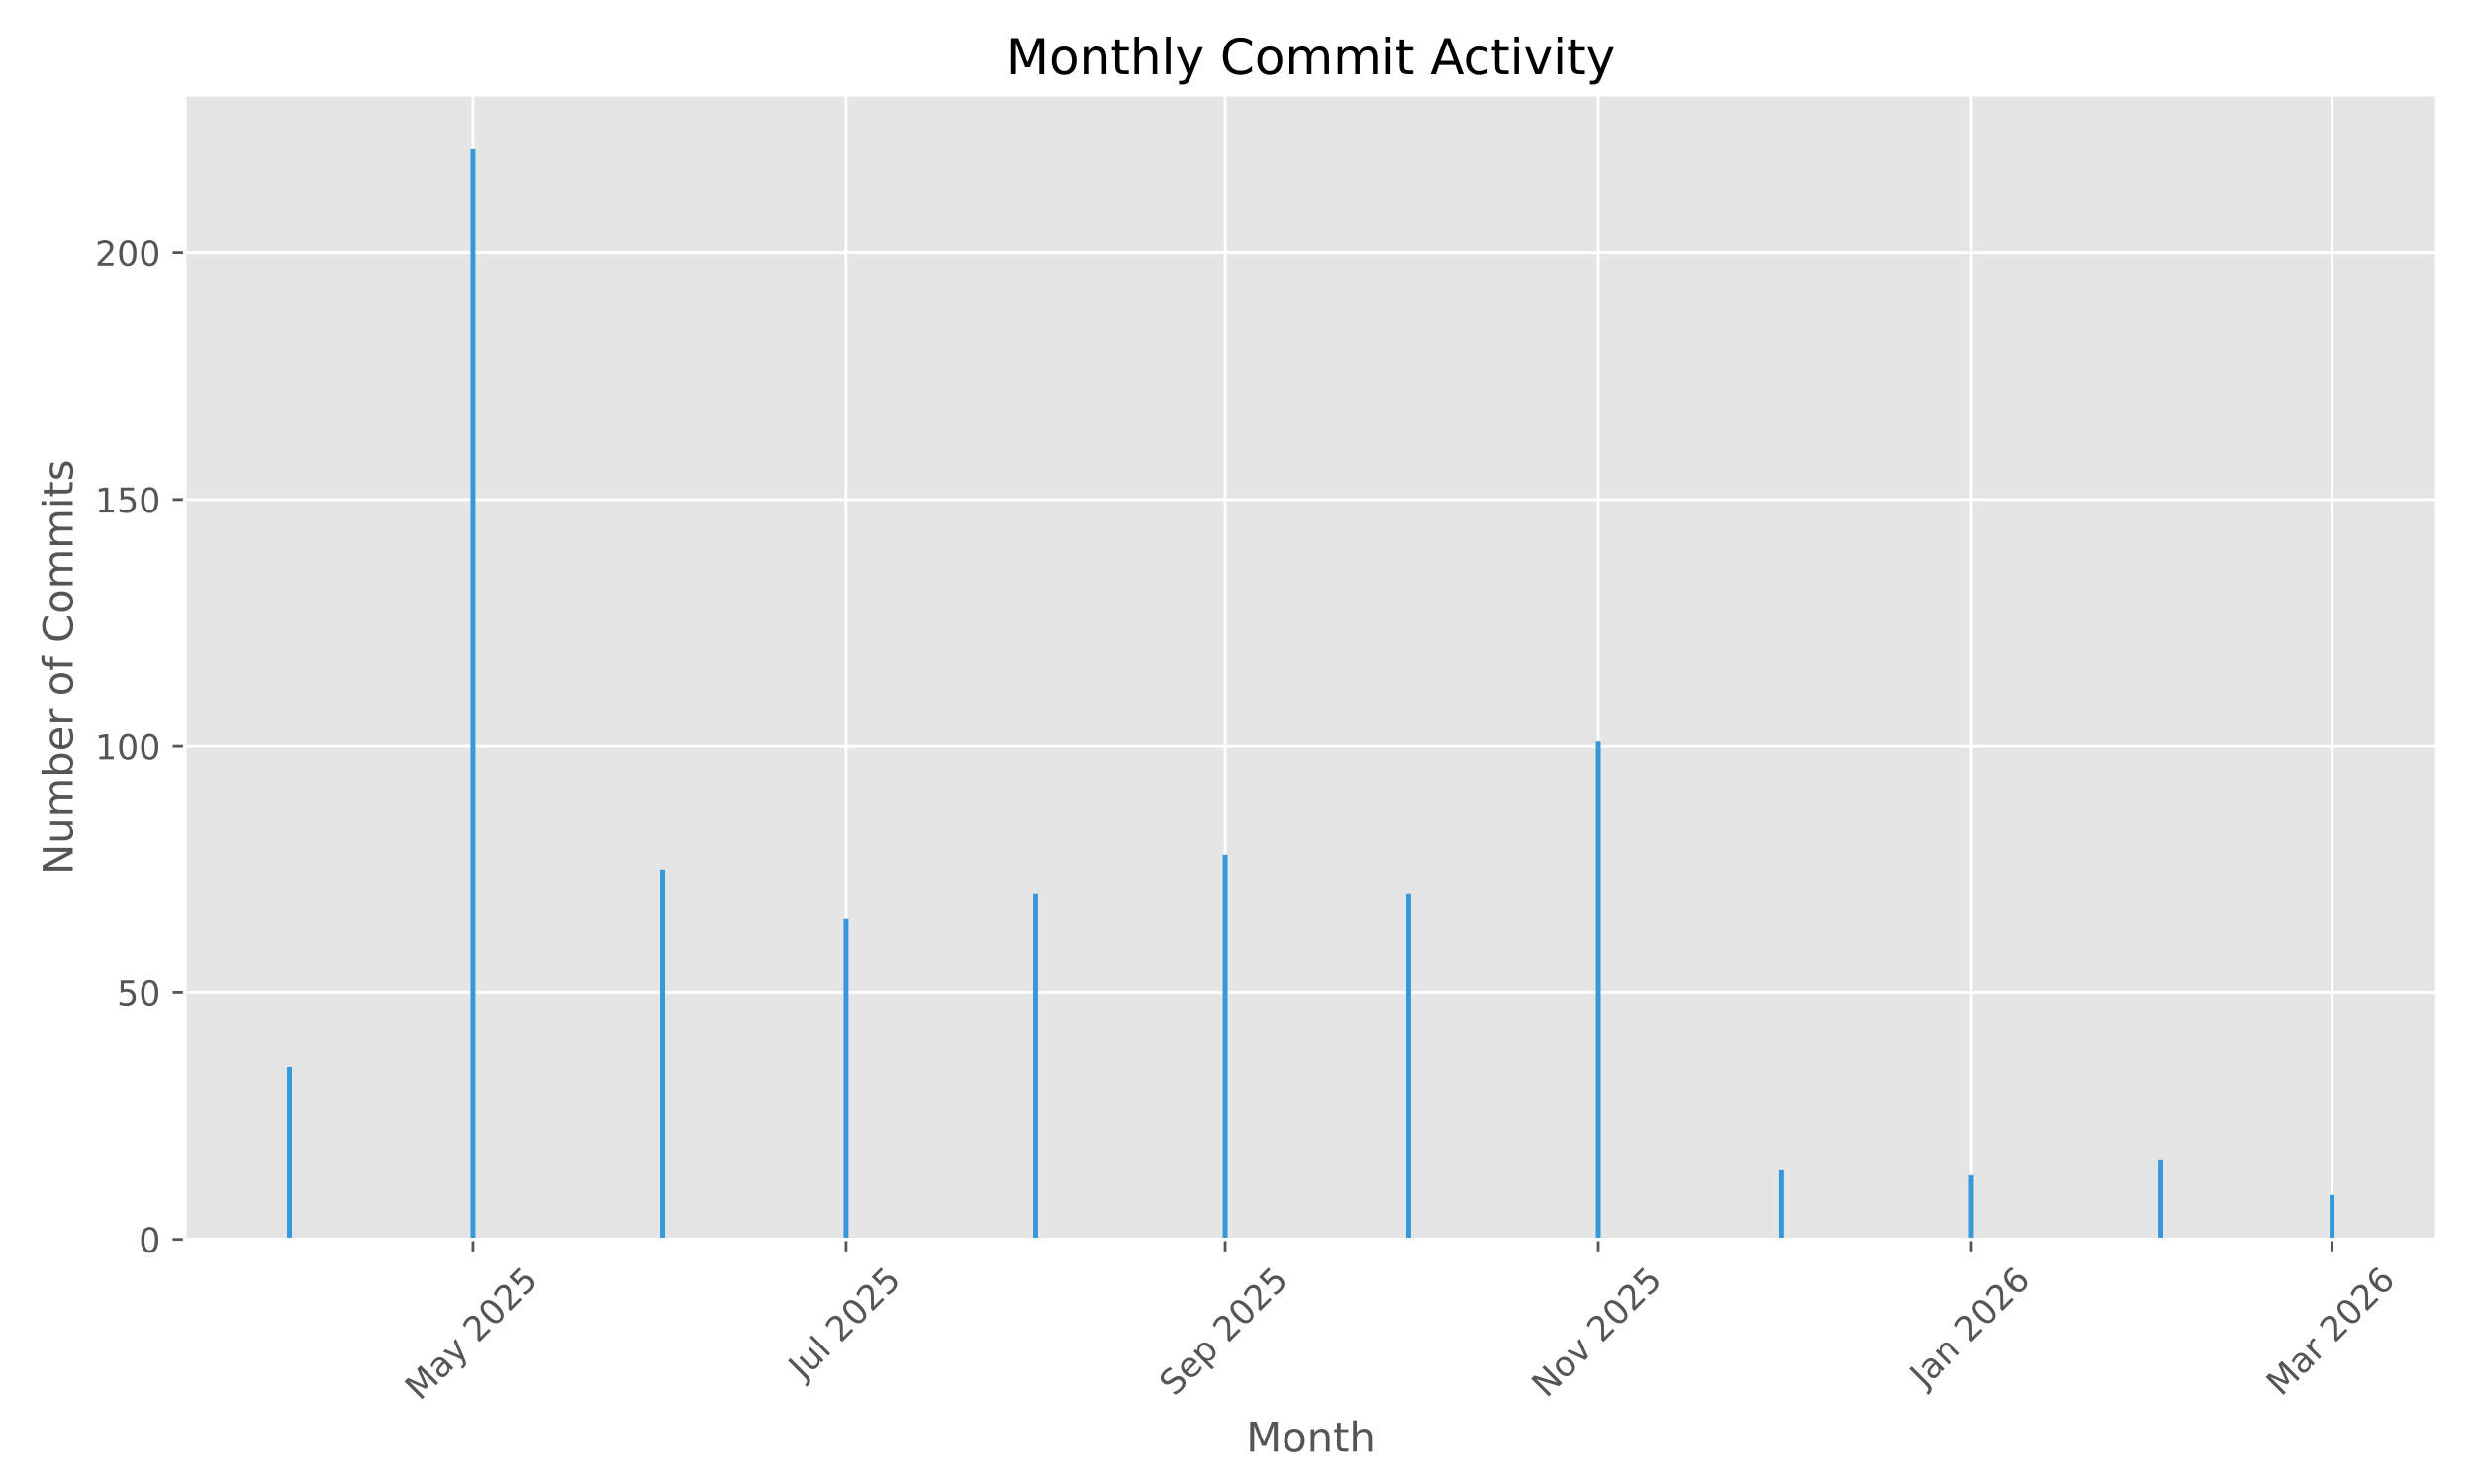
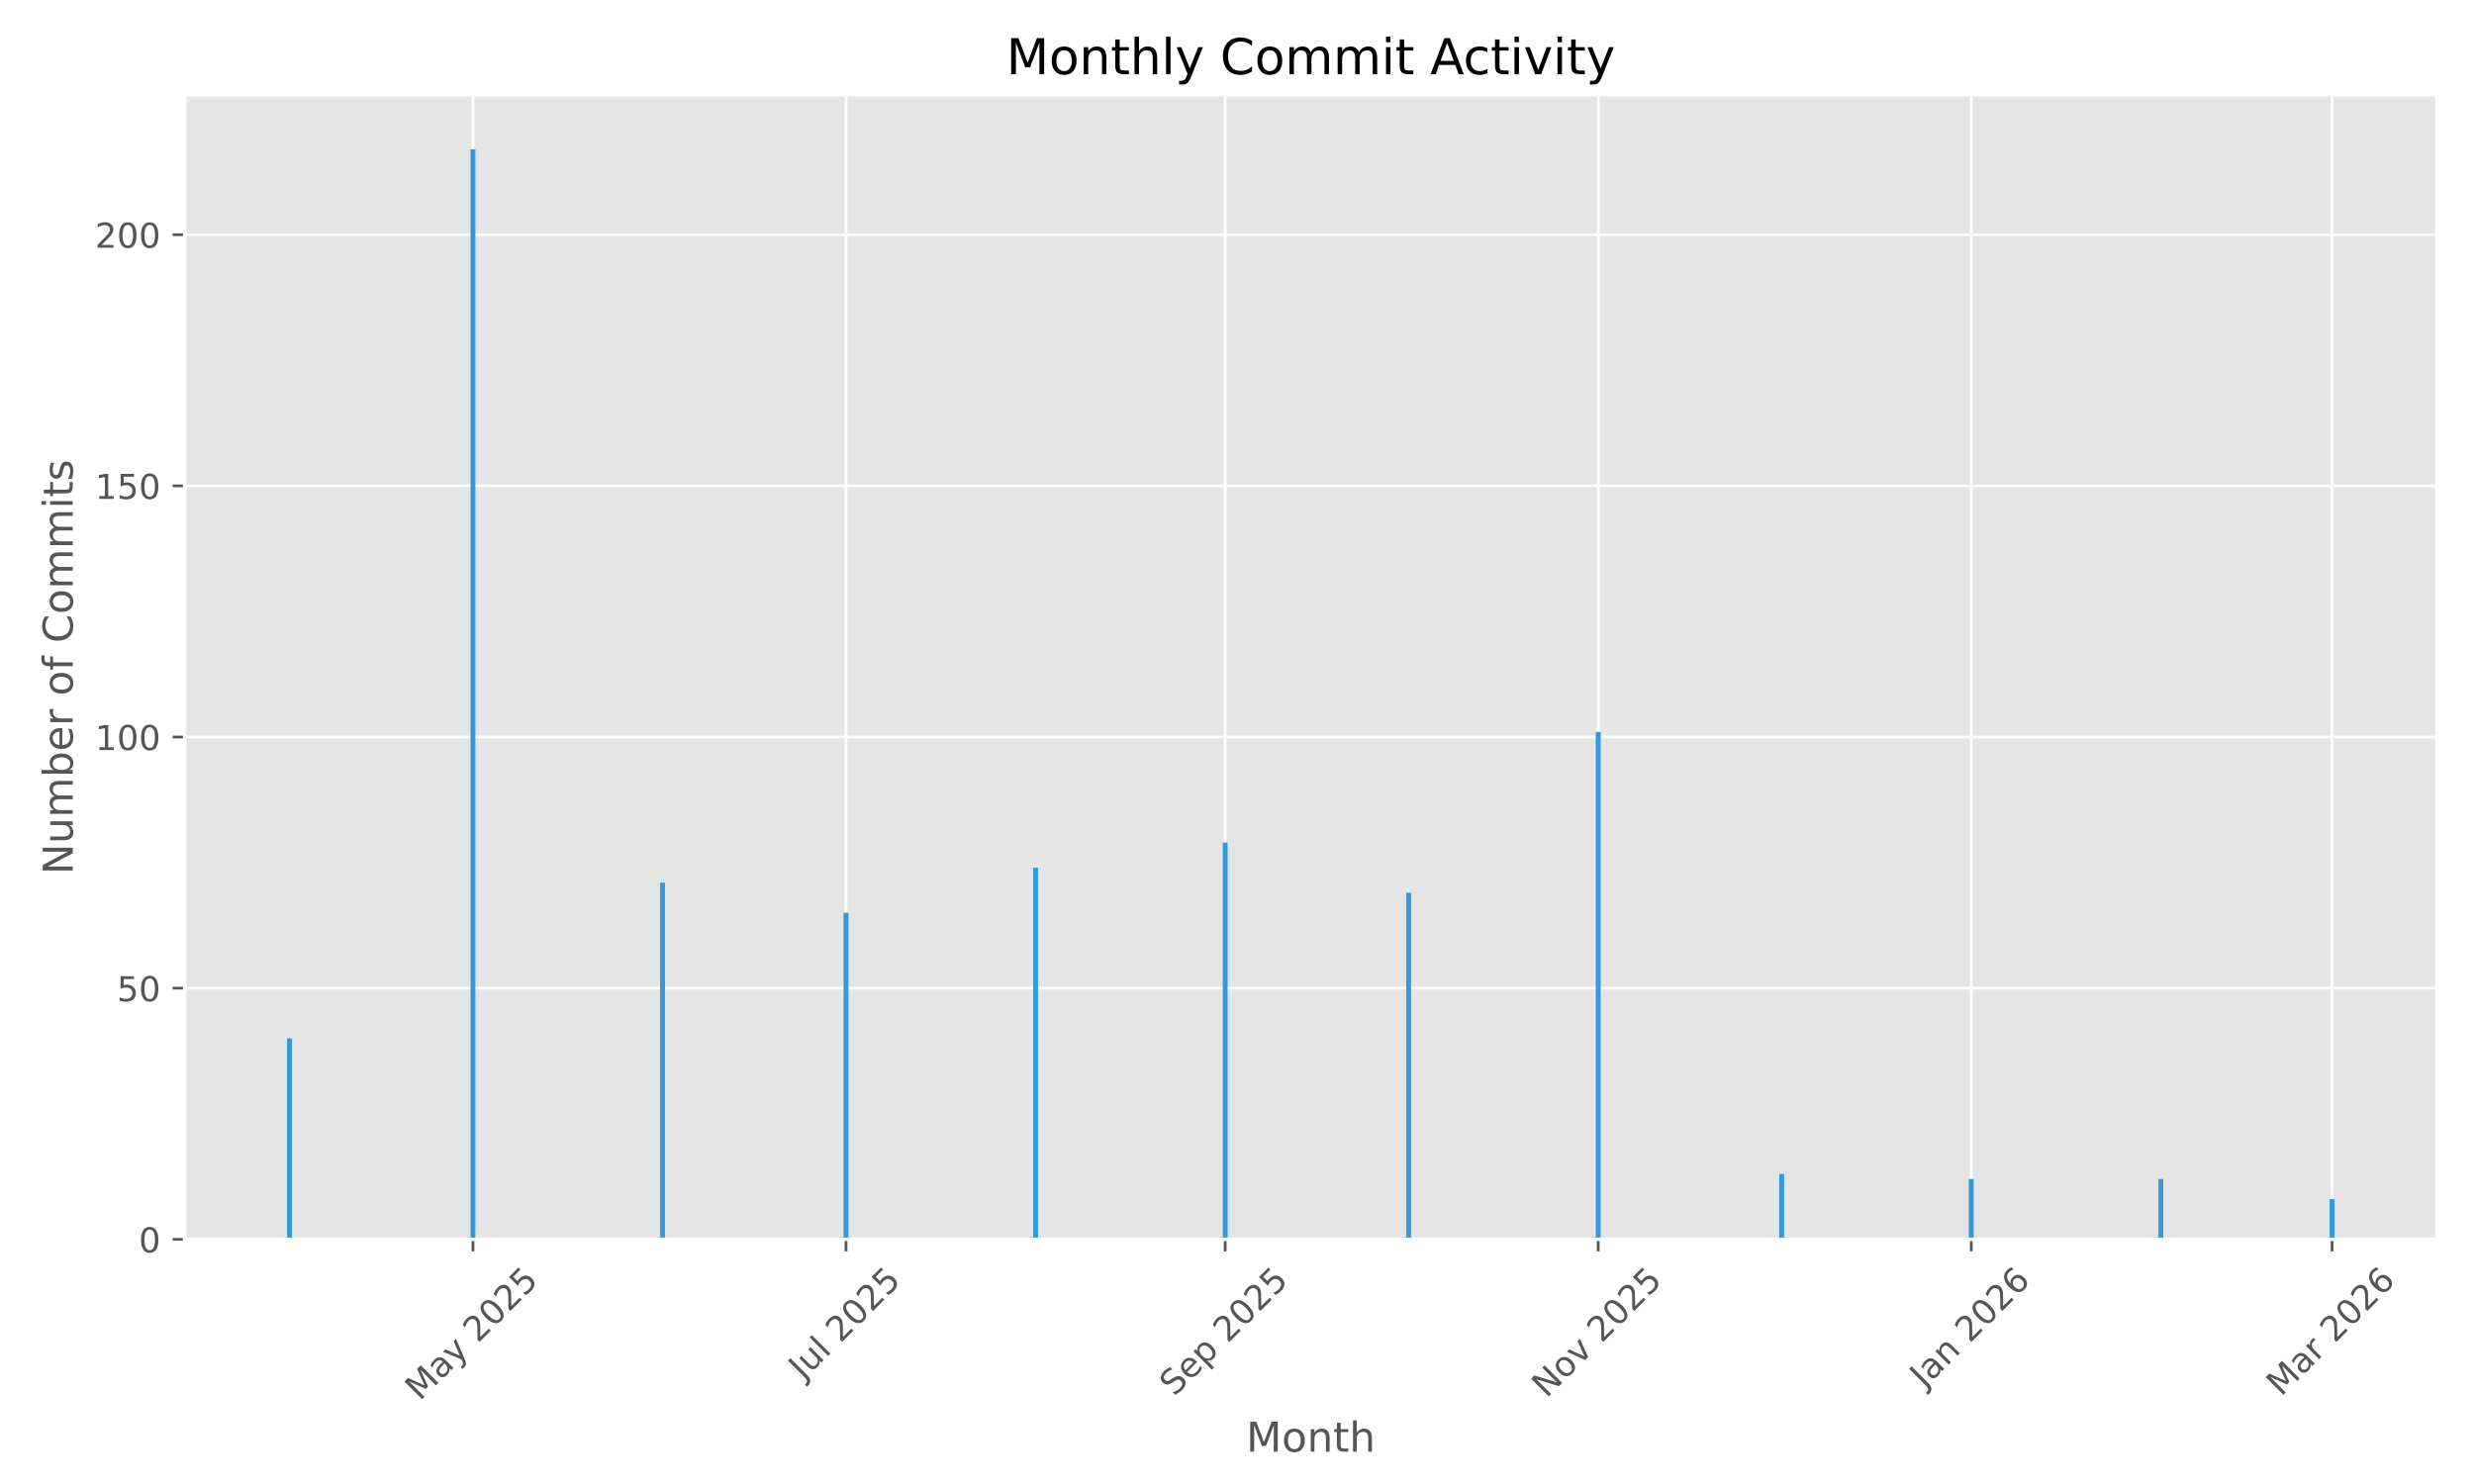
<svg xmlns="http://www.w3.org/2000/svg" xmlns:xlink="http://www.w3.org/1999/xlink" width="720pt" height="432pt" viewBox="0 0 720 432" version="1.1">
  <defs>
    <style type="text/css">*{stroke-linejoin: round; stroke-linecap: butt}</style>
  </defs>
  <g id="figure_1">
    <g id="patch_1">
      <path d="M 0 432  L 720 432  L 720 0  L 0 0  z " style="fill: #ffffff" />
    </g>
    <g id="axes_1">
      <g id="patch_2">
        <path d="M 53.75 360.775  L 709.2 360.775  L 709.2 27.6  L 53.75 27.6  z " style="fill: #e5e5e5" />
      </g>
      <g id="matplotlib.axis_1">
        <g id="xtick_1">
          <g id="line2d_1">
-             <path d="M 137.648 360.775  L 137.648 27.6  " clip-path="url(#p2f2d838e08)" style="fill: none; stroke: #ffffff; stroke-width: 0.8; stroke-linecap: square" />
+             <path d="M 137.648 360.775  L 137.648 27.6  " clip-path="url(#pf2b6d833ca)" style="fill: none; stroke: #ffffff; stroke-width: 0.8; stroke-linecap: square" />
          </g>
          <g id="line2d_2">
            <defs>
-               <path id="mee8295a18b" d="M 0 0  L 0 3.5  " style="stroke: #555555; stroke-width: 0.8" />
+               <path id="ma01b517627" d="M 0 0  L 0 3.5  " style="stroke: #555555; stroke-width: 0.8" />
            </defs>
            <g>
-               <use xlink:href="#mee8295a18b" x="137.648" y="360.775" style="fill: #555555; stroke: #555555; stroke-width: 0.8" />
+               <use xlink:href="#ma01b517627" x="137.648" y="360.775" style="fill: #555555; stroke: #555555; stroke-width: 0.8" />
            </g>
          </g>
          <g id="text_1">
            <g style="fill: #555555" transform="translate(122.1678 408.01) rotate(-45) scale(0.1 -0.1)">
              <defs>
                <path id="DejaVuSans-4d" d="M 628 4666  L 1569 4666  L 2759 1491  L 3956 4666  L 4897 4666  L 4897 0  L 4281 0  L 4281 4097  L 3078 897  L 2444 897  L 1241 4097  L 1241 0  L 628 0  L 628 4666  z " transform="scale(0.015625)" />
                <path id="DejaVuSans-61" d="M 2194 1759  Q 1497 1759 1228 1600  Q 959 1441 959 1056  Q 959 750 1161 570  Q 1363 391 1709 391  Q 2188 391 2477 730  Q 2766 1069 2766 1631  L 2766 1759  L 2194 1759  z M 3341 1997  L 3341 0  L 2766 0  L 2766 531  Q 2569 213 2275 61  Q 1981 -91 1556 -91  Q 1019 -91 701 211  Q 384 513 384 1019  Q 384 1609 779 1909  Q 1175 2209 1959 2209  L 2766 2209  L 2766 2266  Q 2766 2663 2505 2880  Q 2244 3097 1772 3097  Q 1472 3097 1187 3025  Q 903 2953 641 2809  L 641 3341  Q 956 3463 1253 3523  Q 1550 3584 1831 3584  Q 2591 3584 2966 3190  Q 3341 2797 3341 1997  z " transform="scale(0.015625)" />
                <path id="DejaVuSans-79" d="M 2059 -325  Q 1816 -950 1584 -1140  Q 1353 -1331 966 -1331  L 506 -1331  L 506 -850  L 844 -850  Q 1081 -850 1212 -737  Q 1344 -625 1503 -206  L 1606 56  L 191 3500  L 800 3500  L 1894 763  L 2988 3500  L 3597 3500  L 2059 -325  z " transform="scale(0.015625)" />
                <path id="DejaVuSans-20" transform="scale(0.015625)" />
                <path id="DejaVuSans-32" d="M 1228 531  L 3431 531  L 3431 0  L 469 0  L 469 531  Q 828 903 1448 1529  Q 2069 2156 2228 2338  Q 2531 2678 2651 2914  Q 2772 3150 2772 3378  Q 2772 3750 2511 3984  Q 2250 4219 1831 4219  Q 1534 4219 1204 4116  Q 875 4013 500 3803  L 500 4441  Q 881 4594 1212 4672  Q 1544 4750 1819 4750  Q 2544 4750 2975 4387  Q 3406 4025 3406 3419  Q 3406 3131 3298 2873  Q 3191 2616 2906 2266  Q 2828 2175 2409 1742  Q 1991 1309 1228 531  z " transform="scale(0.015625)" />
                <path id="DejaVuSans-30" d="M 2034 4250  Q 1547 4250 1301 3770  Q 1056 3291 1056 2328  Q 1056 1369 1301 889  Q 1547 409 2034 409  Q 2525 409 2770 889  Q 3016 1369 3016 2328  Q 3016 3291 2770 3770  Q 2525 4250 2034 4250  z M 2034 4750  Q 2819 4750 3233 4129  Q 3647 3509 3647 2328  Q 3647 1150 3233 529  Q 2819 -91 2034 -91  Q 1250 -91 836 529  Q 422 1150 422 2328  Q 422 3509 836 4129  Q 1250 4750 2034 4750  z " transform="scale(0.015625)" />
                <path id="DejaVuSans-35" d="M 691 4666  L 3169 4666  L 3169 4134  L 1269 4134  L 1269 2991  Q 1406 3038 1543 3061  Q 1681 3084 1819 3084  Q 2600 3084 3056 2656  Q 3513 2228 3513 1497  Q 3513 744 3044 326  Q 2575 -91 1722 -91  Q 1428 -91 1123 -41  Q 819 9 494 109  L 494 744  Q 775 591 1075 516  Q 1375 441 1709 441  Q 2250 441 2565 725  Q 2881 1009 2881 1497  Q 2881 1984 2565 2268  Q 2250 2553 1709 2553  Q 1456 2553 1204 2497  Q 953 2441 691 2322  L 691 4666  z " transform="scale(0.015625)" />
              </defs>
              <use xlink:href="#DejaVuSans-4d" />
              <use xlink:href="#DejaVuSans-61" transform="translate(86.2793 0)" />
              <use xlink:href="#DejaVuSans-79" transform="translate(147.5586 0)" />
              <use xlink:href="#DejaVuSans-20" transform="translate(206.7383 0)" />
              <use xlink:href="#DejaVuSans-32" transform="translate(238.5254 0)" />
              <use xlink:href="#DejaVuSans-30" transform="translate(302.1484 0)" />
              <use xlink:href="#DejaVuSans-32" transform="translate(365.7715 0)" />
              <use xlink:href="#DejaVuSans-35" transform="translate(429.3945 0)" />
            </g>
          </g>
        </g>
        <g id="xtick_2">
          <g id="line2d_3">
-             <path d="M 246.213 360.775  L 246.213 27.6  " clip-path="url(#p2f2d838e08)" style="fill: none; stroke: #ffffff; stroke-width: 0.8; stroke-linecap: square" />
+             <path d="M 246.213 360.775  L 246.213 27.6  " clip-path="url(#pf2b6d833ca)" style="fill: none; stroke: #ffffff; stroke-width: 0.8; stroke-linecap: square" />
          </g>
          <g id="line2d_4">
            <g>
-               <use xlink:href="#mee8295a18b" x="246.213" y="360.775" style="fill: #555555; stroke: #555555; stroke-width: 0.8" />
+               <use xlink:href="#ma01b517627" x="246.213" y="360.775" style="fill: #555555; stroke: #555555; stroke-width: 0.8" />
            </g>
          </g>
          <g id="text_2">
            <g style="fill: #555555" transform="translate(233.777 401.9222) rotate(-45) scale(0.1 -0.1)">
              <defs>
                <path id="DejaVuSans-4a" d="M 628 4666  L 1259 4666  L 1259 325  Q 1259 -519 939 -900  Q 619 -1281 -91 -1281  L -331 -1281  L -331 -750  L -134 -750  Q 284 -750 456 -515  Q 628 -281 628 325  L 628 4666  z " transform="scale(0.015625)" />
                <path id="DejaVuSans-75" d="M 544 1381  L 544 3500  L 1119 3500  L 1119 1403  Q 1119 906 1312 657  Q 1506 409 1894 409  Q 2359 409 2629 706  Q 2900 1003 2900 1516  L 2900 3500  L 3475 3500  L 3475 0  L 2900 0  L 2900 538  Q 2691 219 2414 64  Q 2138 -91 1772 -91  Q 1169 -91 856 284  Q 544 659 544 1381  z M 1991 3584  L 1991 3584  z " transform="scale(0.015625)" />
                <path id="DejaVuSans-6c" d="M 603 4863  L 1178 4863  L 1178 0  L 603 0  L 603 4863  z " transform="scale(0.015625)" />
              </defs>
              <use xlink:href="#DejaVuSans-4a" />
              <use xlink:href="#DejaVuSans-75" transform="translate(29.49219 0)" />
              <use xlink:href="#DejaVuSans-6c" transform="translate(92.87109 0)" />
              <use xlink:href="#DejaVuSans-20" transform="translate(120.6543 0)" />
              <use xlink:href="#DejaVuSans-32" transform="translate(152.4414 0)" />
              <use xlink:href="#DejaVuSans-30" transform="translate(216.0645 0)" />
              <use xlink:href="#DejaVuSans-32" transform="translate(279.6875 0)" />
              <use xlink:href="#DejaVuSans-35" transform="translate(343.3105 0)" />
            </g>
          </g>
        </g>
        <g id="xtick_3">
          <g id="line2d_5">
-             <path d="M 356.558 360.775  L 356.558 27.6  " clip-path="url(#p2f2d838e08)" style="fill: none; stroke: #ffffff; stroke-width: 0.8; stroke-linecap: square" />
+             <path d="M 356.558 360.775  L 356.558 27.6  " clip-path="url(#pf2b6d833ca)" style="fill: none; stroke: #ffffff; stroke-width: 0.8; stroke-linecap: square" />
          </g>
          <g id="line2d_6">
            <g>
-               <use xlink:href="#mee8295a18b" x="356.558" y="360.775" style="fill: #555555; stroke: #555555; stroke-width: 0.8" />
+               <use xlink:href="#ma01b517627" x="356.558" y="360.775" style="fill: #555555; stroke: #555555; stroke-width: 0.8" />
            </g>
          </g>
          <g id="text_3">
            <g style="fill: #555555" transform="translate(341.7235 406.7195) rotate(-45) scale(0.1 -0.1)">
              <defs>
                <path id="DejaVuSans-53" d="M 3425 4513  L 3425 3897  Q 3066 4069 2747 4153  Q 2428 4238 2131 4238  Q 1616 4238 1336 4038  Q 1056 3838 1056 3469  Q 1056 3159 1242 3001  Q 1428 2844 1947 2747  L 2328 2669  Q 3034 2534 3370 2195  Q 3706 1856 3706 1288  Q 3706 609 3251 259  Q 2797 -91 1919 -91  Q 1588 -91 1214 -16  Q 841 59 441 206  L 441 856  Q 825 641 1194 531  Q 1563 422 1919 422  Q 2459 422 2753 634  Q 3047 847 3047 1241  Q 3047 1584 2836 1778  Q 2625 1972 2144 2069  L 1759 2144  Q 1053 2284 737 2584  Q 422 2884 422 3419  Q 422 4038 858 4394  Q 1294 4750 2059 4750  Q 2388 4750 2728 4690  Q 3069 4631 3425 4513  z " transform="scale(0.015625)" />
                <path id="DejaVuSans-65" d="M 3597 1894  L 3597 1613  L 953 1613  Q 991 1019 1311 708  Q 1631 397 2203 397  Q 2534 397 2845 478  Q 3156 559 3463 722  L 3463 178  Q 3153 47 2828 -22  Q 2503 -91 2169 -91  Q 1331 -91 842 396  Q 353 884 353 1716  Q 353 2575 817 3079  Q 1281 3584 2069 3584  Q 2775 3584 3186 3129  Q 3597 2675 3597 1894  z M 3022 2063  Q 3016 2534 2758 2815  Q 2500 3097 2075 3097  Q 1594 3097 1305 2825  Q 1016 2553 972 2059  L 3022 2063  z " transform="scale(0.015625)" />
                <path id="DejaVuSans-70" d="M 1159 525  L 1159 -1331  L 581 -1331  L 581 3500  L 1159 3500  L 1159 2969  Q 1341 3281 1617 3432  Q 1894 3584 2278 3584  Q 2916 3584 3314 3078  Q 3713 2572 3713 1747  Q 3713 922 3314 415  Q 2916 -91 2278 -91  Q 1894 -91 1617 61  Q 1341 213 1159 525  z M 3116 1747  Q 3116 2381 2855 2742  Q 2594 3103 2138 3103  Q 1681 3103 1420 2742  Q 1159 2381 1159 1747  Q 1159 1113 1420 752  Q 1681 391 2138 391  Q 2594 391 2855 752  Q 3116 1113 3116 1747  z " transform="scale(0.015625)" />
              </defs>
              <use xlink:href="#DejaVuSans-53" />
              <use xlink:href="#DejaVuSans-65" transform="translate(63.47656 0)" />
              <use xlink:href="#DejaVuSans-70" transform="translate(125 0)" />
              <use xlink:href="#DejaVuSans-20" transform="translate(188.4766 0)" />
              <use xlink:href="#DejaVuSans-32" transform="translate(220.2637 0)" />
              <use xlink:href="#DejaVuSans-30" transform="translate(283.8867 0)" />
              <use xlink:href="#DejaVuSans-32" transform="translate(347.5098 0)" />
              <use xlink:href="#DejaVuSans-35" transform="translate(411.1328 0)" />
            </g>
          </g>
        </g>
        <g id="xtick_4">
          <g id="line2d_7">
-             <path d="M 465.124 360.775  L 465.124 27.6  " clip-path="url(#p2f2d838e08)" style="fill: none; stroke: #ffffff; stroke-width: 0.8; stroke-linecap: square" />
+             <path d="M 465.124 360.775  L 465.124 27.6  " clip-path="url(#pf2b6d833ca)" style="fill: none; stroke: #ffffff; stroke-width: 0.8; stroke-linecap: square" />
          </g>
          <g id="line2d_8">
            <g>
-               <use xlink:href="#mee8295a18b" x="465.124" y="360.775" style="fill: #555555; stroke: #555555; stroke-width: 0.8" />
+               <use xlink:href="#ma01b517627" x="465.124" y="360.775" style="fill: #555555; stroke: #555555; stroke-width: 0.8" />
            </g>
          </g>
          <g id="text_4">
            <g style="fill: #555555" transform="translate(450.0524 407.1924) rotate(-45) scale(0.1 -0.1)">
              <defs>
                <path id="DejaVuSans-4e" d="M 628 4666  L 1478 4666  L 3547 763  L 3547 4666  L 4159 4666  L 4159 0  L 3309 0  L 1241 3903  L 1241 0  L 628 0  L 628 4666  z " transform="scale(0.015625)" />
                <path id="DejaVuSans-6f" d="M 1959 3097  Q 1497 3097 1228 2736  Q 959 2375 959 1747  Q 959 1119 1226 758  Q 1494 397 1959 397  Q 2419 397 2687 759  Q 2956 1122 2956 1747  Q 2956 2369 2687 2733  Q 2419 3097 1959 3097  z M 1959 3584  Q 2709 3584 3137 3096  Q 3566 2609 3566 1747  Q 3566 888 3137 398  Q 2709 -91 1959 -91  Q 1206 -91 779 398  Q 353 888 353 1747  Q 353 2609 779 3096  Q 1206 3584 1959 3584  z " transform="scale(0.015625)" />
                <path id="DejaVuSans-76" d="M 191 3500  L 800 3500  L 1894 563  L 2988 3500  L 3597 3500  L 2284 0  L 1503 0  L 191 3500  z " transform="scale(0.015625)" />
              </defs>
              <use xlink:href="#DejaVuSans-4e" />
              <use xlink:href="#DejaVuSans-6f" transform="translate(74.80469 0)" />
              <use xlink:href="#DejaVuSans-76" transform="translate(135.9863 0)" />
              <use xlink:href="#DejaVuSans-20" transform="translate(195.166 0)" />
              <use xlink:href="#DejaVuSans-32" transform="translate(226.9531 0)" />
              <use xlink:href="#DejaVuSans-30" transform="translate(290.5762 0)" />
              <use xlink:href="#DejaVuSans-32" transform="translate(354.1992 0)" />
              <use xlink:href="#DejaVuSans-35" transform="translate(417.8223 0)" />
            </g>
          </g>
        </g>
        <g id="xtick_5">
          <g id="line2d_9">
-             <path d="M 573.689 360.775  L 573.689 27.6  " clip-path="url(#p2f2d838e08)" style="fill: none; stroke: #ffffff; stroke-width: 0.8; stroke-linecap: square" />
+             <path d="M 573.689 360.775  L 573.689 27.6  " clip-path="url(#pf2b6d833ca)" style="fill: none; stroke: #ffffff; stroke-width: 0.8; stroke-linecap: square" />
          </g>
          <g id="line2d_10">
            <g>
-               <use xlink:href="#mee8295a18b" x="573.689" y="360.775" style="fill: #555555; stroke: #555555; stroke-width: 0.8" />
+               <use xlink:href="#ma01b517627" x="573.689" y="360.775" style="fill: #555555; stroke: #555555; stroke-width: 0.8" />
            </g>
          </g>
          <g id="text_5">
            <g style="fill: #555555" transform="translate(560.0684 404.291) rotate(-45) scale(0.1 -0.1)">
              <defs>
                <path id="DejaVuSans-6e" d="M 3513 2113  L 3513 0  L 2938 0  L 2938 2094  Q 2938 2591 2744 2837  Q 2550 3084 2163 3084  Q 1697 3084 1428 2787  Q 1159 2491 1159 1978  L 1159 0  L 581 0  L 581 3500  L 1159 3500  L 1159 2956  Q 1366 3272 1645 3428  Q 1925 3584 2291 3584  Q 2894 3584 3203 3211  Q 3513 2838 3513 2113  z " transform="scale(0.015625)" />
                <path id="DejaVuSans-36" d="M 2113 2584  Q 1688 2584 1439 2293  Q 1191 2003 1191 1497  Q 1191 994 1439 701  Q 1688 409 2113 409  Q 2538 409 2786 701  Q 3034 994 3034 1497  Q 3034 2003 2786 2293  Q 2538 2584 2113 2584  z M 3366 4563  L 3366 3988  Q 3128 4100 2886 4159  Q 2644 4219 2406 4219  Q 1781 4219 1451 3797  Q 1122 3375 1075 2522  Q 1259 2794 1537 2939  Q 1816 3084 2150 3084  Q 2853 3084 3261 2657  Q 3669 2231 3669 1497  Q 3669 778 3244 343  Q 2819 -91 2113 -91  Q 1303 -91 875 529  Q 447 1150 447 2328  Q 447 3434 972 4092  Q 1497 4750 2381 4750  Q 2619 4750 2861 4703  Q 3103 4656 3366 4563  z " transform="scale(0.015625)" />
              </defs>
              <use xlink:href="#DejaVuSans-4a" />
              <use xlink:href="#DejaVuSans-61" transform="translate(29.49219 0)" />
              <use xlink:href="#DejaVuSans-6e" transform="translate(90.77148 0)" />
              <use xlink:href="#DejaVuSans-20" transform="translate(154.1504 0)" />
              <use xlink:href="#DejaVuSans-32" transform="translate(185.9375 0)" />
              <use xlink:href="#DejaVuSans-30" transform="translate(249.5605 0)" />
              <use xlink:href="#DejaVuSans-32" transform="translate(313.1836 0)" />
              <use xlink:href="#DejaVuSans-36" transform="translate(376.8066 0)" />
            </g>
          </g>
        </g>
        <g id="xtick_6">
          <g id="line2d_11">
-             <path d="M 678.695 360.775  L 678.695 27.6  " clip-path="url(#p2f2d838e08)" style="fill: none; stroke: #ffffff; stroke-width: 0.8; stroke-linecap: square" />
+             <path d="M 678.695 360.775  L 678.695 27.6  " clip-path="url(#pf2b6d833ca)" style="fill: none; stroke: #ffffff; stroke-width: 0.8; stroke-linecap: square" />
          </g>
          <g id="line2d_12">
            <g>
-               <use xlink:href="#mee8295a18b" x="678.695" y="360.775" style="fill: #555555; stroke: #555555; stroke-width: 0.8" />
+               <use xlink:href="#ma01b517627" x="678.695" y="360.775" style="fill: #555555; stroke: #555555; stroke-width: 0.8" />
            </g>
          </g>
          <g id="text_6">
            <g style="fill: #555555" transform="translate(663.854 406.7317) rotate(-45) scale(0.1 -0.1)">
              <defs>
                <path id="DejaVuSans-72" d="M 2631 2963  Q 2534 3019 2420 3045  Q 2306 3072 2169 3072  Q 1681 3072 1420 2755  Q 1159 2438 1159 1844  L 1159 0  L 581 0  L 581 3500  L 1159 3500  L 1159 2956  Q 1341 3275 1631 3429  Q 1922 3584 2338 3584  Q 2397 3584 2469 3576  Q 2541 3569 2628 3553  L 2631 2963  z " transform="scale(0.015625)" />
              </defs>
              <use xlink:href="#DejaVuSans-4d" />
              <use xlink:href="#DejaVuSans-61" transform="translate(86.2793 0)" />
              <use xlink:href="#DejaVuSans-72" transform="translate(147.5586 0)" />
              <use xlink:href="#DejaVuSans-20" transform="translate(188.6719 0)" />
              <use xlink:href="#DejaVuSans-32" transform="translate(220.459 0)" />
              <use xlink:href="#DejaVuSans-30" transform="translate(284.082 0)" />
              <use xlink:href="#DejaVuSans-32" transform="translate(347.7051 0)" />
              <use xlink:href="#DejaVuSans-36" transform="translate(411.3281 0)" />
            </g>
          </g>
        </g>
        <g id="text_7">
          <g style="fill: #555555" transform="translate(362.6697 422.5987) scale(0.12 -0.12)">
            <defs>
              <path id="DejaVuSans-74" d="M 1172 4494  L 1172 3500  L 2356 3500  L 2356 3053  L 1172 3053  L 1172 1153  Q 1172 725 1289 603  Q 1406 481 1766 481  L 2356 481  L 2356 0  L 1766 0  Q 1100 0 847 248  Q 594 497 594 1153  L 594 3053  L 172 3053  L 172 3500  L 594 3500  L 594 4494  L 1172 4494  z " transform="scale(0.015625)" />
              <path id="DejaVuSans-68" d="M 3513 2113  L 3513 0  L 2938 0  L 2938 2094  Q 2938 2591 2744 2837  Q 2550 3084 2163 3084  Q 1697 3084 1428 2787  Q 1159 2491 1159 1978  L 1159 0  L 581 0  L 581 4863  L 1159 4863  L 1159 2956  Q 1366 3272 1645 3428  Q 1925 3584 2291 3584  Q 2894 3584 3203 3211  Q 3513 2838 3513 2113  z " transform="scale(0.015625)" />
            </defs>
            <use xlink:href="#DejaVuSans-4d" />
            <use xlink:href="#DejaVuSans-6f" transform="translate(86.2793 0)" />
            <use xlink:href="#DejaVuSans-6e" transform="translate(147.4609 0)" />
            <use xlink:href="#DejaVuSans-74" transform="translate(210.8398 0)" />
            <use xlink:href="#DejaVuSans-68" transform="translate(250.0488 0)" />
          </g>
        </g>
      </g>
      <g id="matplotlib.axis_2">
        <g id="ytick_1">
          <g id="line2d_13">
-             <path d="M 53.75 360.775  L 709.2 360.775  " clip-path="url(#p2f2d838e08)" style="fill: none; stroke: #ffffff; stroke-width: 0.8; stroke-linecap: square" />
+             <path d="M 53.75 360.775  L 709.2 360.775  " clip-path="url(#pf2b6d833ca)" style="fill: none; stroke: #ffffff; stroke-width: 0.8; stroke-linecap: square" />
          </g>
          <g id="line2d_14">
            <defs>
-               <path id="me5cf49179d" d="M 0 0  L -3.5 0  " style="stroke: #555555; stroke-width: 0.8" />
+               <path id="m3fe69414ab" d="M 0 0  L -3.5 0  " style="stroke: #555555; stroke-width: 0.8" />
            </defs>
            <g>
-               <use xlink:href="#me5cf49179d" x="53.75" y="360.775" style="fill: #555555; stroke: #555555; stroke-width: 0.8" />
+               <use xlink:href="#m3fe69414ab" x="53.75" y="360.775" style="fill: #555555; stroke: #555555; stroke-width: 0.8" />
            </g>
          </g>
          <g id="text_8">
            <g style="fill: #555555" transform="translate(40.3875 364.5737) scale(0.1 -0.1)">
              <use xlink:href="#DejaVuSans-30" />
            </g>
          </g>
        </g>
        <g id="ytick_2">
          <g id="line2d_15">
-             <path d="M 53.75 288.985  L 709.2 288.985  " clip-path="url(#p2f2d838e08)" style="fill: none; stroke: #ffffff; stroke-width: 0.8; stroke-linecap: square" />
+             <path d="M 53.75 287.662  L 709.2 287.662  " clip-path="url(#pf2b6d833ca)" style="fill: none; stroke: #ffffff; stroke-width: 0.8; stroke-linecap: square" />
          </g>
          <g id="line2d_16">
            <g>
-               <use xlink:href="#me5cf49179d" x="53.75" y="288.985" style="fill: #555555; stroke: #555555; stroke-width: 0.8" />
+               <use xlink:href="#m3fe69414ab" x="53.75" y="287.662" style="fill: #555555; stroke: #555555; stroke-width: 0.8" />
            </g>
          </g>
          <g id="text_9">
-             <g style="fill: #555555" transform="translate(34.025 292.7843) scale(0.1 -0.1)">
+             <g style="fill: #555555" transform="translate(34.025 291.461) scale(0.1 -0.1)">
              <use xlink:href="#DejaVuSans-35" />
              <use xlink:href="#DejaVuSans-30" transform="translate(63.62305 0)" />
            </g>
          </g>
        </g>
        <g id="ytick_3">
          <g id="line2d_17">
-             <path d="M 53.75 217.196  L 709.2 217.196  " clip-path="url(#p2f2d838e08)" style="fill: none; stroke: #ffffff; stroke-width: 0.8; stroke-linecap: square" />
+             <path d="M 53.75 214.549  L 709.2 214.549  " clip-path="url(#pf2b6d833ca)" style="fill: none; stroke: #ffffff; stroke-width: 0.8; stroke-linecap: square" />
          </g>
          <g id="line2d_18">
            <g>
-               <use xlink:href="#me5cf49179d" x="53.75" y="217.196" style="fill: #555555; stroke: #555555; stroke-width: 0.8" />
+               <use xlink:href="#m3fe69414ab" x="53.75" y="214.549" style="fill: #555555; stroke: #555555; stroke-width: 0.8" />
            </g>
          </g>
          <g id="text_10">
-             <g style="fill: #555555" transform="translate(27.6625 220.995) scale(0.1 -0.1)">
+             <g style="fill: #555555" transform="translate(27.6625 218.3484) scale(0.1 -0.1)">
              <defs>
                <path id="DejaVuSans-31" d="M 794 531  L 1825 531  L 1825 4091  L 703 3866  L 703 4441  L 1819 4666  L 2450 4666  L 2450 531  L 3481 531  L 3481 0  L 794 0  L 794 531  z " transform="scale(0.015625)" />
              </defs>
              <use xlink:href="#DejaVuSans-31" />
              <use xlink:href="#DejaVuSans-30" transform="translate(63.62305 0)" />
              <use xlink:href="#DejaVuSans-30" transform="translate(127.2461 0)" />
            </g>
          </g>
        </g>
        <g id="ytick_4">
          <g id="line2d_19">
-             <path d="M 53.75 145.406  L 709.2 145.406  " clip-path="url(#p2f2d838e08)" style="fill: none; stroke: #ffffff; stroke-width: 0.8; stroke-linecap: square" />
+             <path d="M 53.75 141.436  L 709.2 141.436  " clip-path="url(#pf2b6d833ca)" style="fill: none; stroke: #ffffff; stroke-width: 0.8; stroke-linecap: square" />
          </g>
          <g id="line2d_20">
            <g>
-               <use xlink:href="#me5cf49179d" x="53.75" y="145.406" style="fill: #555555; stroke: #555555; stroke-width: 0.8" />
+               <use xlink:href="#m3fe69414ab" x="53.75" y="141.436" style="fill: #555555; stroke: #555555; stroke-width: 0.8" />
            </g>
          </g>
          <g id="text_11">
-             <g style="fill: #555555" transform="translate(27.6625 149.2056) scale(0.1 -0.1)">
+             <g style="fill: #555555" transform="translate(27.6625 145.2357) scale(0.1 -0.1)">
              <use xlink:href="#DejaVuSans-31" />
              <use xlink:href="#DejaVuSans-35" transform="translate(63.62305 0)" />
              <use xlink:href="#DejaVuSans-30" transform="translate(127.2461 0)" />
            </g>
          </g>
        </g>
        <g id="ytick_5">
          <g id="line2d_21">
-             <path d="M 53.75 73.617  L 709.2 73.617  " clip-path="url(#p2f2d838e08)" style="fill: none; stroke: #ffffff; stroke-width: 0.8; stroke-linecap: square" />
+             <path d="M 53.75 68.324  L 709.2 68.324  " clip-path="url(#pf2b6d833ca)" style="fill: none; stroke: #ffffff; stroke-width: 0.8; stroke-linecap: square" />
          </g>
          <g id="line2d_22">
            <g>
-               <use xlink:href="#me5cf49179d" x="53.75" y="73.617" style="fill: #555555; stroke: #555555; stroke-width: 0.8" />
+               <use xlink:href="#m3fe69414ab" x="53.75" y="68.324" style="fill: #555555; stroke: #555555; stroke-width: 0.8" />
            </g>
          </g>
          <g id="text_12">
-             <g style="fill: #555555" transform="translate(27.6625 77.41621) scale(0.1 -0.1)">
+             <g style="fill: #555555" transform="translate(27.6625 72.12298) scale(0.1 -0.1)">
              <use xlink:href="#DejaVuSans-32" />
              <use xlink:href="#DejaVuSans-30" transform="translate(63.62305 0)" />
              <use xlink:href="#DejaVuSans-30" transform="translate(127.2461 0)" />
            </g>
          </g>
        </g>
        <g id="text_13">
          <g style="fill: #555555" transform="translate(21.16688 254.5819) rotate(-90) scale(0.12 -0.12)">
            <defs>
              <path id="DejaVuSans-6d" d="M 3328 2828  Q 3544 3216 3844 3400  Q 4144 3584 4550 3584  Q 5097 3584 5394 3201  Q 5691 2819 5691 2113  L 5691 0  L 5113 0  L 5113 2094  Q 5113 2597 4934 2840  Q 4756 3084 4391 3084  Q 3944 3084 3684 2787  Q 3425 2491 3425 1978  L 3425 0  L 2847 0  L 2847 2094  Q 2847 2600 2669 2842  Q 2491 3084 2119 3084  Q 1678 3084 1418 2786  Q 1159 2488 1159 1978  L 1159 0  L 581 0  L 581 3500  L 1159 3500  L 1159 2956  Q 1356 3278 1631 3431  Q 1906 3584 2284 3584  Q 2666 3584 2933 3390  Q 3200 3197 3328 2828  z " transform="scale(0.015625)" />
              <path id="DejaVuSans-62" d="M 3116 1747  Q 3116 2381 2855 2742  Q 2594 3103 2138 3103  Q 1681 3103 1420 2742  Q 1159 2381 1159 1747  Q 1159 1113 1420 752  Q 1681 391 2138 391  Q 2594 391 2855 752  Q 3116 1113 3116 1747  z M 1159 2969  Q 1341 3281 1617 3432  Q 1894 3584 2278 3584  Q 2916 3584 3314 3078  Q 3713 2572 3713 1747  Q 3713 922 3314 415  Q 2916 -91 2278 -91  Q 1894 -91 1617 61  Q 1341 213 1159 525  L 1159 0  L 581 0  L 581 4863  L 1159 4863  L 1159 2969  z " transform="scale(0.015625)" />
              <path id="DejaVuSans-66" d="M 2375 4863  L 2375 4384  L 1825 4384  Q 1516 4384 1395 4259  Q 1275 4134 1275 3809  L 1275 3500  L 2222 3500  L 2222 3053  L 1275 3053  L 1275 0  L 697 0  L 697 3053  L 147 3053  L 147 3500  L 697 3500  L 697 3744  Q 697 4328 969 4595  Q 1241 4863 1831 4863  L 2375 4863  z " transform="scale(0.015625)" />
              <path id="DejaVuSans-43" d="M 4122 4306  L 4122 3641  Q 3803 3938 3442 4084  Q 3081 4231 2675 4231  Q 1875 4231 1450 3742  Q 1025 3253 1025 2328  Q 1025 1406 1450 917  Q 1875 428 2675 428  Q 3081 428 3442 575  Q 3803 722 4122 1019  L 4122 359  Q 3791 134 3420 21  Q 3050 -91 2638 -91  Q 1578 -91 968 557  Q 359 1206 359 2328  Q 359 3453 968 4101  Q 1578 4750 2638 4750  Q 3056 4750 3426 4639  Q 3797 4528 4122 4306  z " transform="scale(0.015625)" />
              <path id="DejaVuSans-69" d="M 603 3500  L 1178 3500  L 1178 0  L 603 0  L 603 3500  z M 603 4863  L 1178 4863  L 1178 4134  L 603 4134  L 603 4863  z " transform="scale(0.015625)" />
              <path id="DejaVuSans-73" d="M 2834 3397  L 2834 2853  Q 2591 2978 2328 3040  Q 2066 3103 1784 3103  Q 1356 3103 1142 2972  Q 928 2841 928 2578  Q 928 2378 1081 2264  Q 1234 2150 1697 2047  L 1894 2003  Q 2506 1872 2764 1633  Q 3022 1394 3022 966  Q 3022 478 2636 193  Q 2250 -91 1575 -91  Q 1294 -91 989 -36  Q 684 19 347 128  L 347 722  Q 666 556 975 473  Q 1284 391 1588 391  Q 1994 391 2212 530  Q 2431 669 2431 922  Q 2431 1156 2273 1281  Q 2116 1406 1581 1522  L 1381 1569  Q 847 1681 609 1914  Q 372 2147 372 2553  Q 372 3047 722 3315  Q 1072 3584 1716 3584  Q 2034 3584 2315 3537  Q 2597 3491 2834 3397  z " transform="scale(0.015625)" />
            </defs>
            <use xlink:href="#DejaVuSans-4e" />
            <use xlink:href="#DejaVuSans-75" transform="translate(74.80469 0)" />
            <use xlink:href="#DejaVuSans-6d" transform="translate(138.1836 0)" />
            <use xlink:href="#DejaVuSans-62" transform="translate(235.5957 0)" />
            <use xlink:href="#DejaVuSans-65" transform="translate(299.0723 0)" />
            <use xlink:href="#DejaVuSans-72" transform="translate(360.5957 0)" />
            <use xlink:href="#DejaVuSans-20" transform="translate(401.709 0)" />
            <use xlink:href="#DejaVuSans-6f" transform="translate(433.4961 0)" />
            <use xlink:href="#DejaVuSans-66" transform="translate(494.6777 0)" />
            <use xlink:href="#DejaVuSans-20" transform="translate(529.8828 0)" />
            <use xlink:href="#DejaVuSans-43" transform="translate(561.6699 0)" />
            <use xlink:href="#DejaVuSans-6f" transform="translate(631.4941 0)" />
            <use xlink:href="#DejaVuSans-6d" transform="translate(692.6758 0)" />
            <use xlink:href="#DejaVuSans-6d" transform="translate(790.0879 0)" />
            <use xlink:href="#DejaVuSans-69" transform="translate(887.5 0)" />
            <use xlink:href="#DejaVuSans-74" transform="translate(915.2832 0)" />
            <use xlink:href="#DejaVuSans-73" transform="translate(954.4922 0)" />
          </g>
        </g>
      </g>
      <g id="patch_3">
-         <path d="M 83.543 360.775  L 84.967 360.775  L 84.967 310.522  L 83.543 310.522  z " clip-path="url(#p2f2d838e08)" style="fill: #3498db" />
+         <path d="M 83.543 360.775  L 84.967 360.775  L 84.967 302.284  L 83.543 302.284  z " clip-path="url(#pf2b6d833ca)" style="fill: #3498db" />
      </g>
      <g id="patch_4">
-         <path d="M 136.936 360.775  L 138.36 360.775  L 138.36 43.465  L 136.936 43.465  z " clip-path="url(#p2f2d838e08)" style="fill: #3498db" />
+         <path d="M 136.936 360.775  L 138.36 360.775  L 138.36 43.465  L 136.936 43.465  z " clip-path="url(#pf2b6d833ca)" style="fill: #3498db" />
      </g>
      <g id="patch_5">
-         <path d="M 192.109 360.775  L 193.532 360.775  L 193.532 253.09  L 192.109 253.09  z " clip-path="url(#p2f2d838e08)" style="fill: #3498db" />
+         <path d="M 192.109 360.775  L 193.532 360.775  L 193.532 256.954  L 192.109 256.954  z " clip-path="url(#pf2b6d833ca)" style="fill: #3498db" />
      </g>
      <g id="patch_6">
-         <path d="M 245.501 360.775  L 246.925 360.775  L 246.925 267.448  L 245.501 267.448  z " clip-path="url(#p2f2d838e08)" style="fill: #3498db" />
+         <path d="M 245.501 360.775  L 246.925 360.775  L 246.925 265.728  L 245.501 265.728  z " clip-path="url(#pf2b6d833ca)" style="fill: #3498db" />
      </g>
      <g id="patch_7">
-         <path d="M 300.674 360.775  L 302.098 360.775  L 302.098 260.269  L 300.674 260.269  z " clip-path="url(#p2f2d838e08)" style="fill: #3498db" />
+         <path d="M 300.674 360.775  L 302.098 360.775  L 302.098 252.568  L 300.674 252.568  z " clip-path="url(#pf2b6d833ca)" style="fill: #3498db" />
      </g>
      <g id="patch_8">
-         <path d="M 355.846 360.775  L 357.27 360.775  L 357.27 248.783  L 355.846 248.783  z " clip-path="url(#p2f2d838e08)" style="fill: #3498db" />
+         <path d="M 355.846 360.775  L 357.27 360.775  L 357.27 245.256  L 355.846 245.256  z " clip-path="url(#pf2b6d833ca)" style="fill: #3498db" />
      </g>
      <g id="patch_9">
-         <path d="M 409.239 360.775  L 410.663 360.775  L 410.663 260.269  L 409.239 260.269  z " clip-path="url(#p2f2d838e08)" style="fill: #3498db" />
+         <path d="M 409.239 360.775  L 410.663 360.775  L 410.663 259.879  L 409.239 259.879  z " clip-path="url(#pf2b6d833ca)" style="fill: #3498db" />
      </g>
      <g id="patch_10">
-         <path d="M 464.412 360.775  L 465.836 360.775  L 465.836 215.76  L 464.412 215.76  z " clip-path="url(#p2f2d838e08)" style="fill: #3498db" />
+         <path d="M 464.412 360.775  L 465.836 360.775  L 465.836 213.087  L 464.412 213.087  z " clip-path="url(#pf2b6d833ca)" style="fill: #3498db" />
      </g>
      <g id="patch_11">
-         <path d="M 517.805 360.775  L 519.228 360.775  L 519.228 340.673  L 517.805 340.673  z " clip-path="url(#p2f2d838e08)" style="fill: #3498db" />
+         <path d="M 517.805 360.775  L 519.228 360.775  L 519.228 341.765  L 517.805 341.765  z " clip-path="url(#pf2b6d833ca)" style="fill: #3498db" />
      </g>
      <g id="patch_12">
-         <path d="M 572.977 360.775  L 574.401 360.775  L 574.401 342.109  L 572.977 342.109  z " clip-path="url(#p2f2d838e08)" style="fill: #3498db" />
+         <path d="M 572.977 360.775  L 574.401 360.775  L 574.401 343.227  L 572.977 343.227  z " clip-path="url(#pf2b6d833ca)" style="fill: #3498db" />
      </g>
      <g id="patch_13">
-         <path d="M 628.15 360.775  L 629.574 360.775  L 629.574 337.802  L 628.15 337.802  z " clip-path="url(#p2f2d838e08)" style="fill: #3498db" />
+         <path d="M 628.15 360.775  L 629.574 360.775  L 629.574 343.227  L 628.15 343.227  z " clip-path="url(#pf2b6d833ca)" style="fill: #3498db" />
      </g>
      <g id="patch_14">
-         <path d="M 677.983 360.775  L 679.407 360.775  L 679.407 347.852  L 677.983 347.852  z " clip-path="url(#p2f2d838e08)" style="fill: #3498db" />
+         <path d="M 677.983 360.775  L 679.407 360.775  L 679.407 349.076  L 677.983 349.076  z " clip-path="url(#pf2b6d833ca)" style="fill: #3498db" />
      </g>
      <g id="patch_15">
        <path d="M 53.75 360.775  L 53.75 27.6  " style="fill: none; stroke: #ffffff; stroke-linejoin: miter; stroke-linecap: square" />
      </g>
      <g id="patch_16">
        <path d="M 709.2 360.775  L 709.2 27.6  " style="fill: none; stroke: #ffffff; stroke-linejoin: miter; stroke-linecap: square" />
      </g>
      <g id="patch_17">
        <path d="M 53.75 360.775  L 709.2 360.775  " style="fill: none; stroke: #ffffff; stroke-linejoin: miter; stroke-linecap: square" />
      </g>
      <g id="patch_18">
        <path d="M 53.75 27.6  L 709.2 27.6  " style="fill: none; stroke: #ffffff; stroke-linejoin: miter; stroke-linecap: square" />
      </g>
      <g id="text_14">
        <g transform="translate(292.861 21.6) scale(0.144 -0.144)">
          <defs>
            <path id="DejaVuSans-41" d="M 2188 4044  L 1331 1722  L 3047 1722  L 2188 4044  z M 1831 4666  L 2547 4666  L 4325 0  L 3669 0  L 3244 1197  L 1141 1197  L 716 0  L 50 0  L 1831 4666  z " transform="scale(0.015625)" />
            <path id="DejaVuSans-63" d="M 3122 3366  L 3122 2828  Q 2878 2963 2633 3030  Q 2388 3097 2138 3097  Q 1578 3097 1268 2742  Q 959 2388 959 1747  Q 959 1106 1268 751  Q 1578 397 2138 397  Q 2388 397 2633 464  Q 2878 531 3122 666  L 3122 134  Q 2881 22 2623 -34  Q 2366 -91 2075 -91  Q 1284 -91 818 406  Q 353 903 353 1747  Q 353 2603 823 3093  Q 1294 3584 2113 3584  Q 2378 3584 2631 3529  Q 2884 3475 3122 3366  z " transform="scale(0.015625)" />
          </defs>
          <use xlink:href="#DejaVuSans-4d" />
          <use xlink:href="#DejaVuSans-6f" transform="translate(86.2793 0)" />
          <use xlink:href="#DejaVuSans-6e" transform="translate(147.4609 0)" />
          <use xlink:href="#DejaVuSans-74" transform="translate(210.8398 0)" />
          <use xlink:href="#DejaVuSans-68" transform="translate(250.0488 0)" />
          <use xlink:href="#DejaVuSans-6c" transform="translate(313.4277 0)" />
          <use xlink:href="#DejaVuSans-79" transform="translate(341.2109 0)" />
          <use xlink:href="#DejaVuSans-20" transform="translate(400.3906 0)" />
          <use xlink:href="#DejaVuSans-43" transform="translate(432.1777 0)" />
          <use xlink:href="#DejaVuSans-6f" transform="translate(502.002 0)" />
          <use xlink:href="#DejaVuSans-6d" transform="translate(563.1836 0)" />
          <use xlink:href="#DejaVuSans-6d" transform="translate(660.5957 0)" />
          <use xlink:href="#DejaVuSans-69" transform="translate(758.0078 0)" />
          <use xlink:href="#DejaVuSans-74" transform="translate(785.791 0)" />
          <use xlink:href="#DejaVuSans-20" transform="translate(825 0)" />
          <use xlink:href="#DejaVuSans-41" transform="translate(856.7871 0)" />
          <use xlink:href="#DejaVuSans-63" transform="translate(923.4453 0)" />
          <use xlink:href="#DejaVuSans-74" transform="translate(978.4258 0)" />
          <use xlink:href="#DejaVuSans-69" transform="translate(1017.635 0)" />
          <use xlink:href="#DejaVuSans-76" transform="translate(1045.418 0)" />
          <use xlink:href="#DejaVuSans-69" transform="translate(1104.598 0)" />
          <use xlink:href="#DejaVuSans-74" transform="translate(1132.381 0)" />
          <use xlink:href="#DejaVuSans-79" transform="translate(1171.59 0)" />
        </g>
      </g>
    </g>
  </g>
  <defs>
-     <clipPath id="p2f2d838e08">
+     <clipPath id="pf2b6d833ca">
      <rect x="53.75" y="27.6" width="655.45" height="333.175" />
    </clipPath>
  </defs>
</svg>
